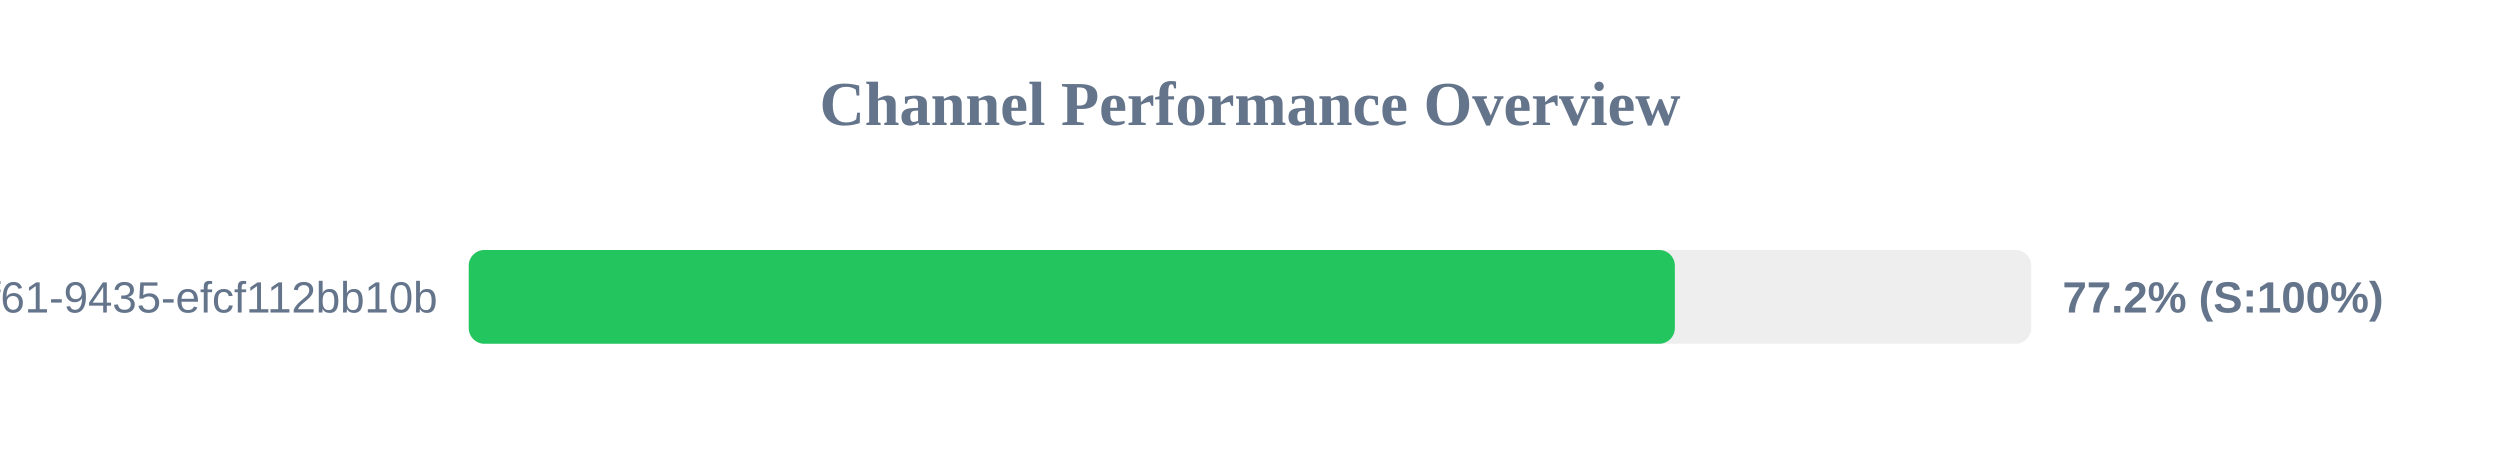
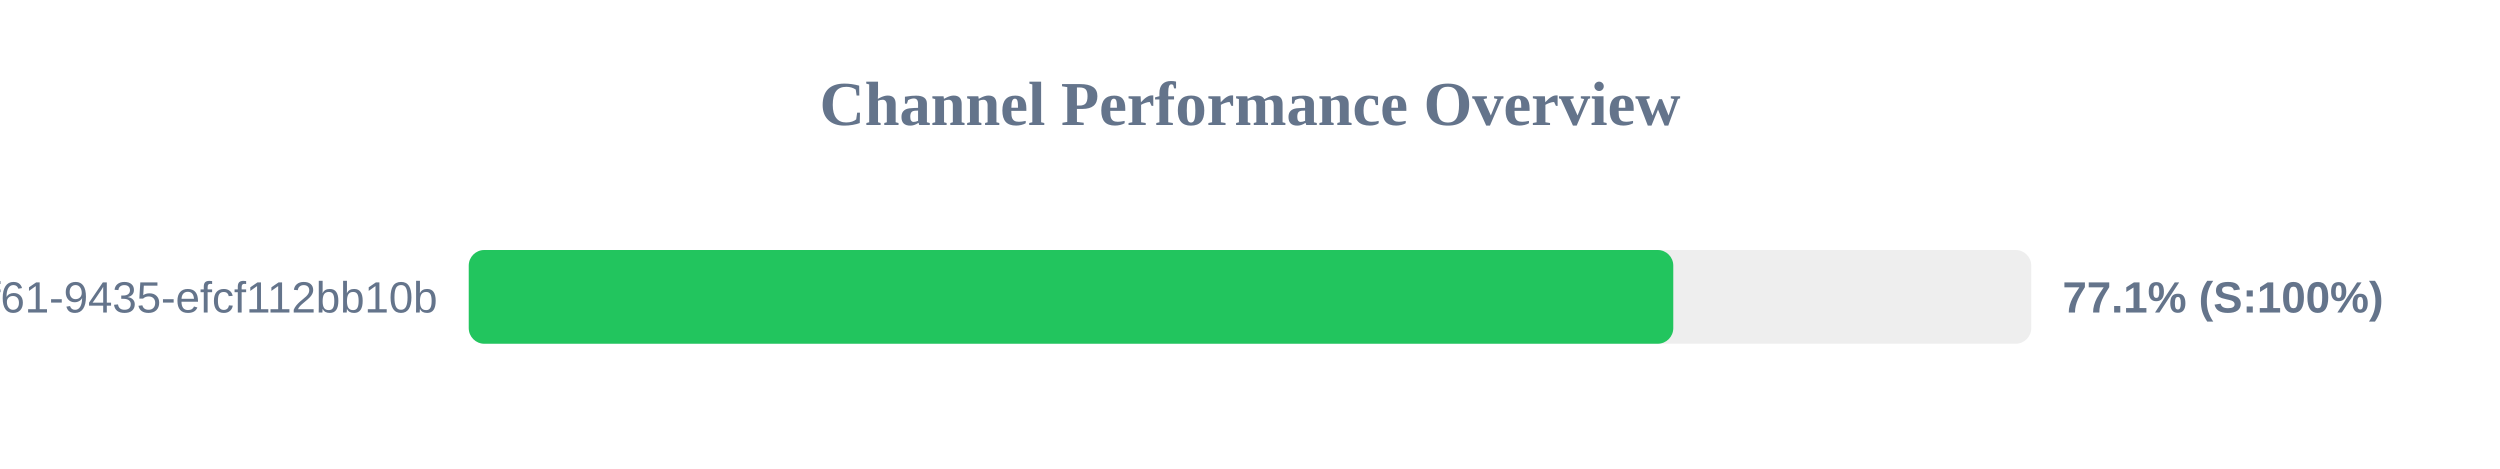
<svg xmlns="http://www.w3.org/2000/svg" width="800" height="150" version="1.1">
  <style>
        .row { font: 14px Arial; fill: #64748b; }
        .score { font: bold 14px Arial; fill: #64748b; }
    </style>
  <text x="400" y="40" text-anchor="middle" font-size="20px" font-weight="bold" fill="#64748b">Channel Performance Overview</text>
  <rect x="150" y="80" width="500" height="30" fill="#eee" rx="5" />
-   <rect x="150" y="80" width="385.95" height="30" fill="#22c55e" rx="5" />
+   <rect x="150" y="80" width="385.45" height="30" fill="#22c55e" rx="5" />
  <text x="140" y="100" text-anchor="end" class="row">?uuid=07c122ad-50b2-4f61-9435-efcf112bb10b</text>
-   <text x="660" y="100" text-anchor="start" class="score">77.2% (S:100%)</text>
+   <text x="660" y="100" text-anchor="start" class="score">77.1% (S:100%)</text>
</svg>
